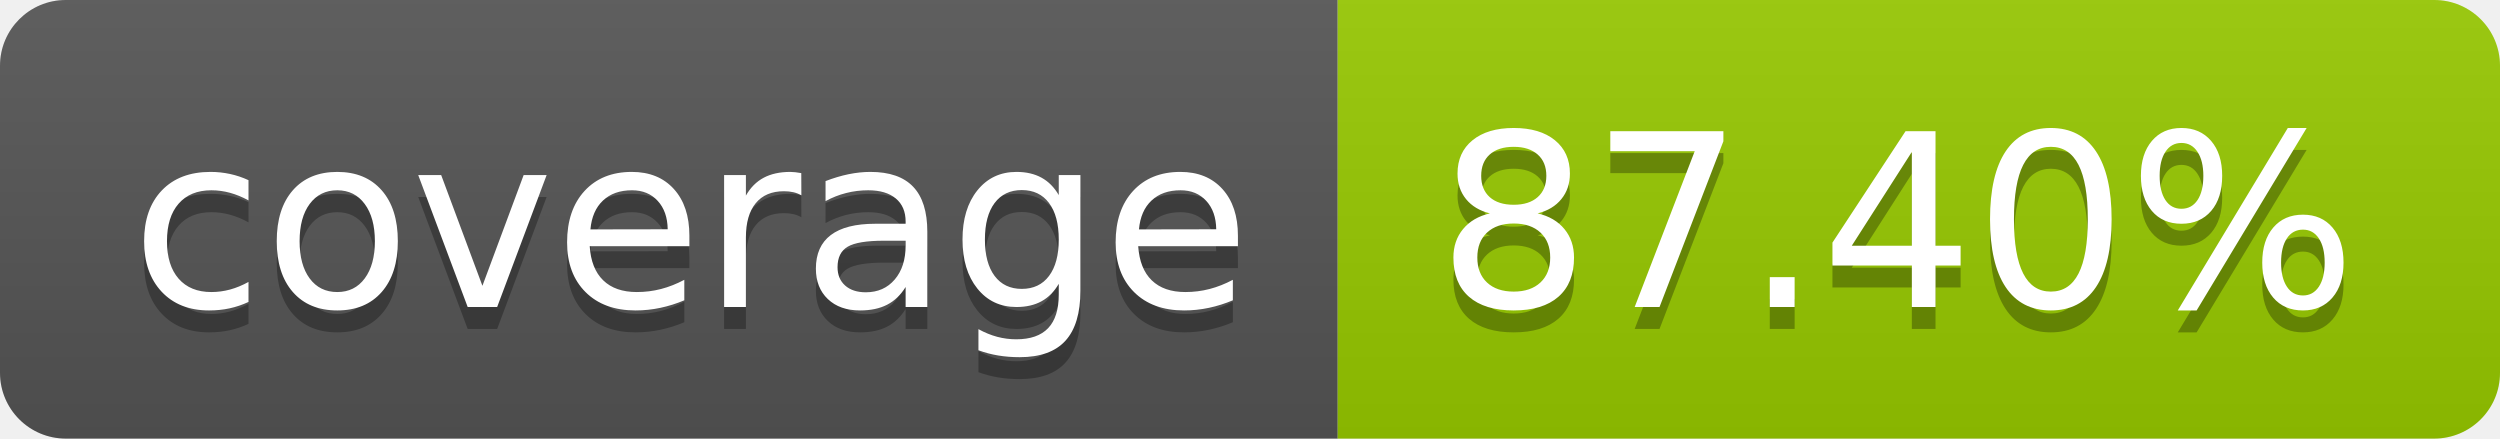
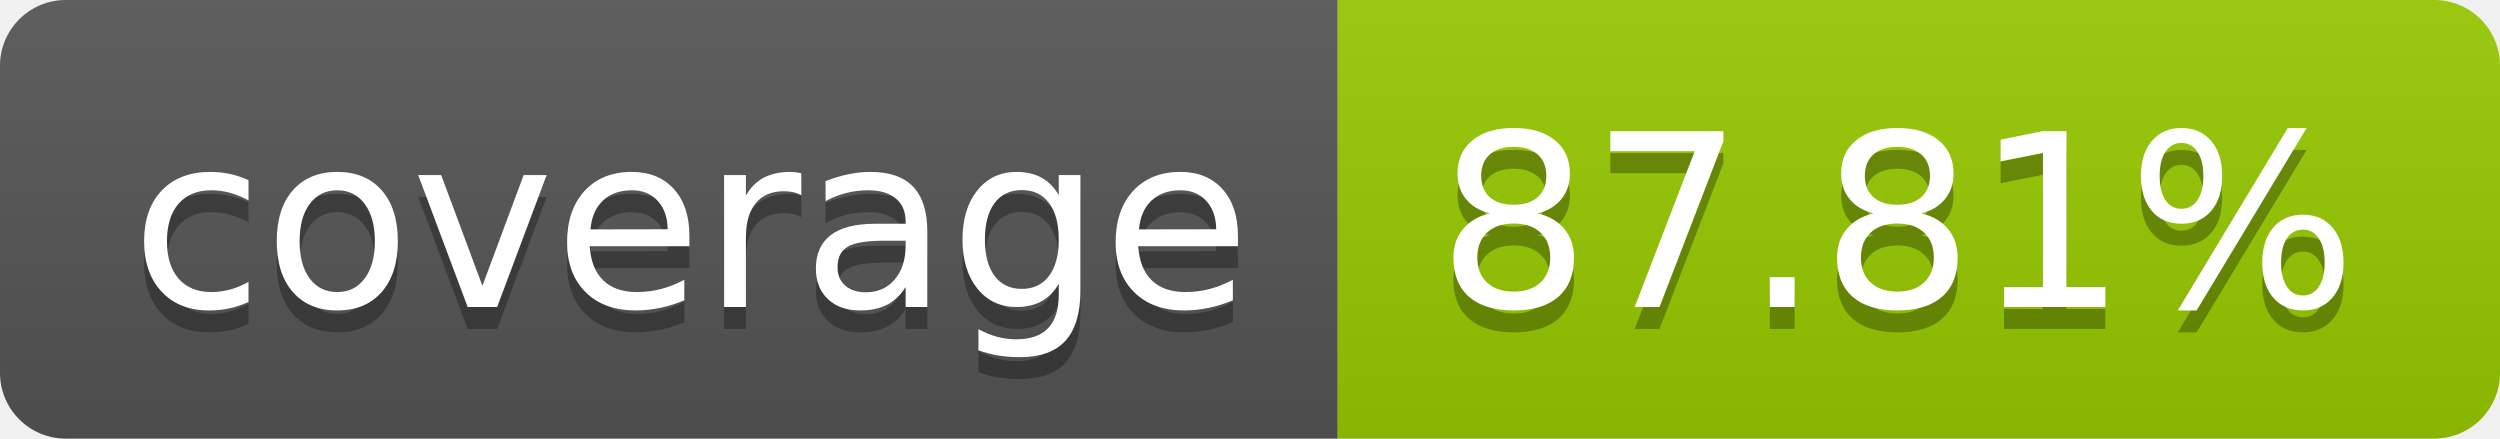
- <svg xmlns="http://www.w3.org/2000/svg" width="114" height="20" role="img" aria-label="coverage: 87.40%">
+ <svg xmlns="http://www.w3.org/2000/svg" width="114" height="20" role="img" aria-label="coverage: 87.81%">
  <linearGradient id="s" x2="0" y2="100%">
    <stop offset="0" stop-color="#bbb" stop-opacity=".1" />
    <stop offset="1" stop-opacity=".1" />
  </linearGradient>
  <clipPath id="r">
    <rect width="114" height="20" rx="3" fill="#fff" />
  </clipPath>
  <g clip-path="url(#r)">
    <rect width="61" height="20" fill="#555" />
    <rect x="61" width="53" height="20" fill="#97ca00" />
    <rect width="114" height="20" fill="url(#s)" />
  </g>
  <g fill="#fff" text-anchor="middle" font-family="Verdana,Geneva,DejaVu Sans,sans-serif" text-rendering="geometricPrecision" font-size="110">
    <text aria-hidden="true" x="315" y="150" fill="#010101" fill-opacity=".3" transform="scale(.1)" textLength="510">coverage</text>
    <text x="315" y="140" transform="scale(.1)" fill="#fff" textLength="510">coverage</text>
-     <text aria-hidden="true" x="865" y="150" fill="#010101" fill-opacity=".3" transform="scale(.1)" textLength="430">87.40%</text>
-     <text x="865" y="140" transform="scale(.1)" fill="#fff" textLength="430">87.40%</text>
+     <text aria-hidden="true" x="865" y="150" fill="#010101" fill-opacity=".3" transform="scale(.1)" textLength="430">87.81%</text>
+     <text x="865" y="140" transform="scale(.1)" fill="#fff" textLength="430">87.81%</text>
  </g>
</svg>
